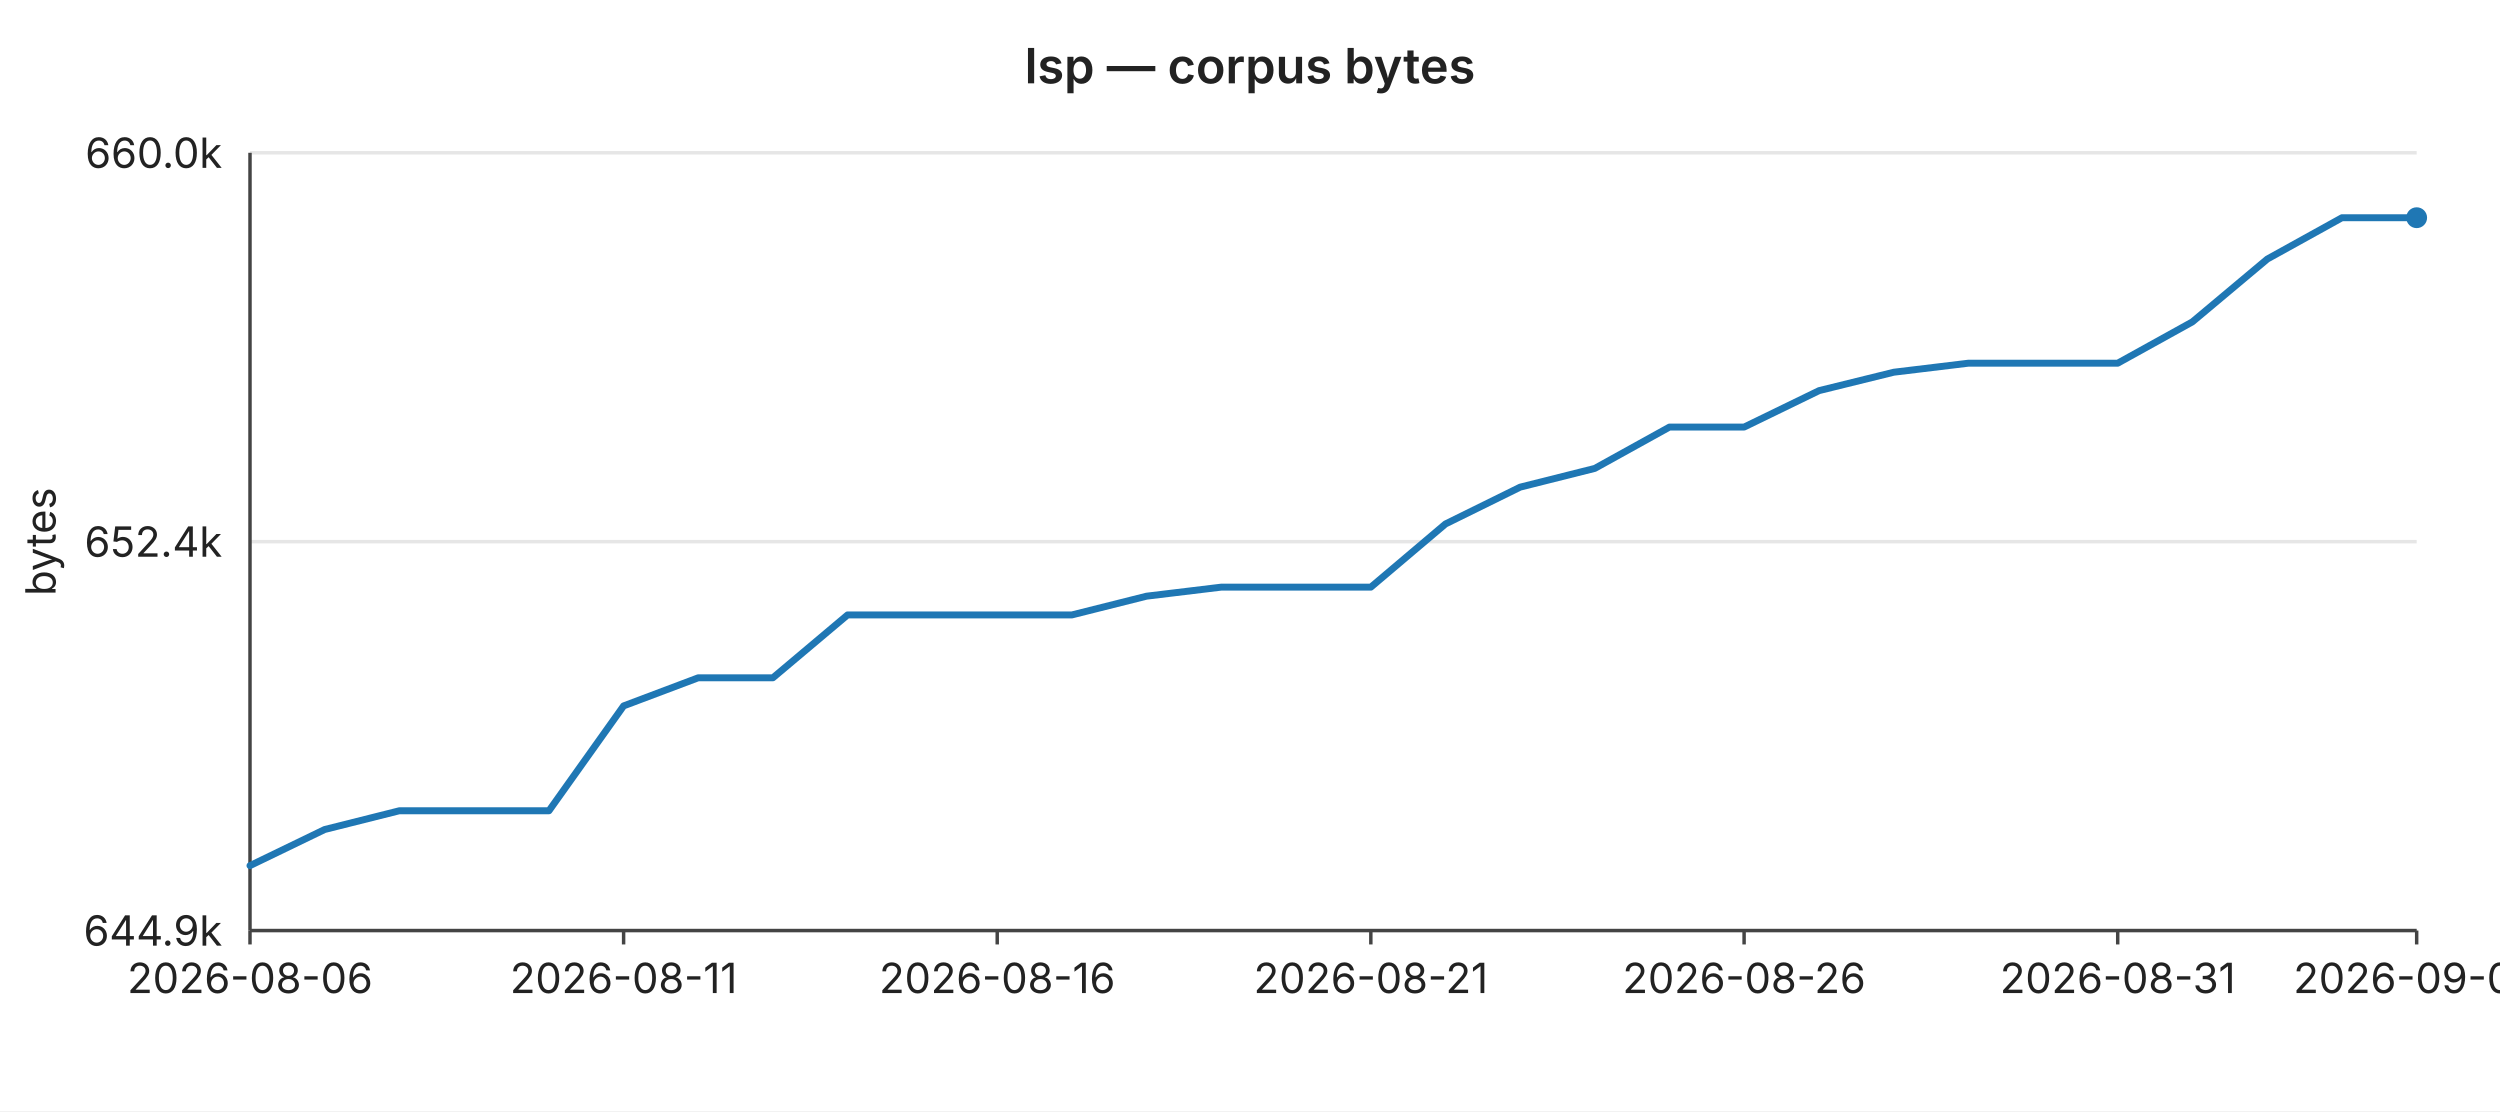
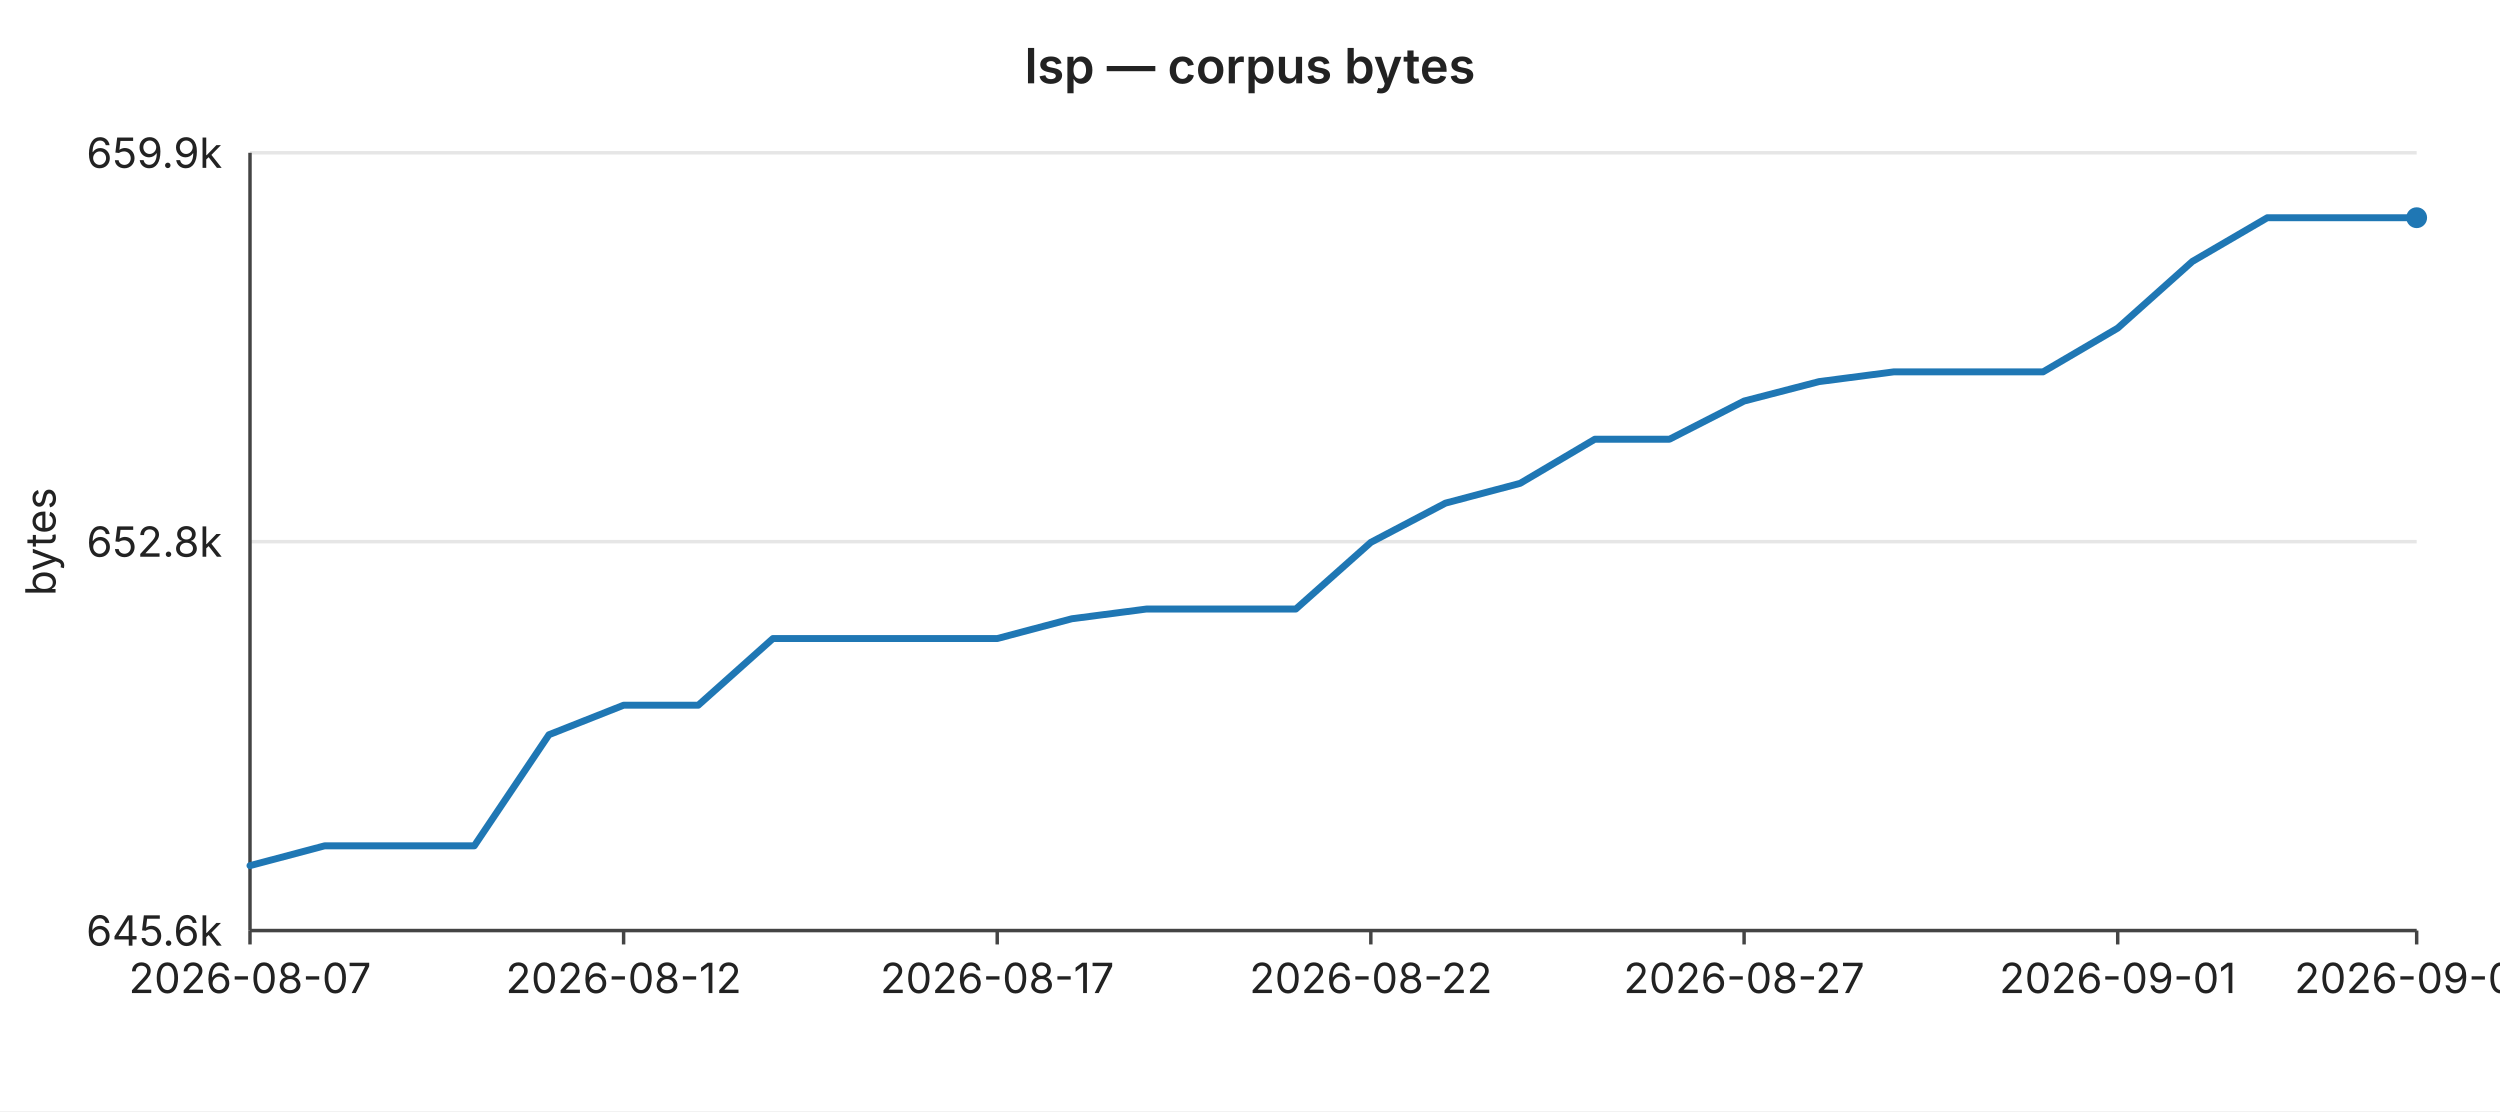
<svg xmlns="http://www.w3.org/2000/svg" width="720" height="320" viewBox="0 0 720 320" font-family="-apple-system,BlinkMacSystemFont,Segoe UI,sans-serif" font-size="12">
  <rect width="720" height="320" fill="#ffffff" />
  <text x="360" y="24" text-anchor="middle" font-size="14" font-weight="600" fill="#222">lsp — corpus bytes</text>
  <line x1="72" y1="44.0" x2="696" y2="44.0" stroke="#e6e6e6" stroke-width="1" />
-   <text x="64" y="44.0" text-anchor="end" dominant-baseline="middle" fill="#222">660.0k</text>
+   <text x="64" y="44.0" text-anchor="end" dominant-baseline="middle" fill="#222">659.9k</text>
  <line x1="72" y1="156.0" x2="696" y2="156.0" stroke="#e6e6e6" stroke-width="1" />
-   <text x="64" y="156.0" text-anchor="end" dominant-baseline="middle" fill="#222">652.4k</text>
+   <text x="64" y="156.0" text-anchor="end" dominant-baseline="middle" fill="#222">652.8k</text>
  <line x1="72" y1="268.0" x2="696" y2="268.0" stroke="#e6e6e6" stroke-width="1" />
-   <text x="64" y="268.0" text-anchor="end" dominant-baseline="middle" fill="#222">644.9k</text>
+   <text x="64" y="268.0" text-anchor="end" dominant-baseline="middle" fill="#222">645.6k</text>
  <text x="16" y="156" text-anchor="middle" fill="#222" transform="rotate(-90 16 156)">bytes</text>
  <line x1="72" y1="44" x2="72" y2="268" stroke="#444" stroke-width="1" />
  <line x1="72" y1="268" x2="696" y2="268" stroke="#444" stroke-width="1" />
  <line x1="72.0" y1="268" x2="72.0" y2="272" stroke="#444" stroke-width="1" />
-   <text x="72.0" y="286" text-anchor="middle" fill="#222">2026-08-06</text>
+   <text x="72.0" y="286" text-anchor="middle" fill="#222">2026-08-07</text>
  <line x1="179.6" y1="268" x2="179.6" y2="272" stroke="#444" stroke-width="1" />
-   <text x="179.6" y="286" text-anchor="middle" fill="#222">2026-08-11</text>
+   <text x="179.6" y="286" text-anchor="middle" fill="#222">2026-08-12</text>
  <line x1="287.2" y1="268" x2="287.2" y2="272" stroke="#444" stroke-width="1" />
-   <text x="287.2" y="286" text-anchor="middle" fill="#222">2026-08-16</text>
+   <text x="287.2" y="286" text-anchor="middle" fill="#222">2026-08-17</text>
  <line x1="394.8" y1="268" x2="394.8" y2="272" stroke="#444" stroke-width="1" />
-   <text x="394.8" y="286" text-anchor="middle" fill="#222">2026-08-21</text>
+   <text x="394.8" y="286" text-anchor="middle" fill="#222">2026-08-22</text>
  <line x1="502.3" y1="268" x2="502.3" y2="272" stroke="#444" stroke-width="1" />
-   <text x="502.3" y="286" text-anchor="middle" fill="#222">2026-08-26</text>
+   <text x="502.3" y="286" text-anchor="middle" fill="#222">2026-08-27</text>
  <line x1="609.9" y1="268" x2="609.9" y2="272" stroke="#444" stroke-width="1" />
-   <text x="609.9" y="286" text-anchor="middle" fill="#222">2026-08-31</text>
+   <text x="609.9" y="286" text-anchor="middle" fill="#222">2026-09-01</text>
  <line x1="696.0" y1="268" x2="696.0" y2="272" stroke="#444" stroke-width="1" />
-   <text x="696.0" y="286" text-anchor="middle" fill="#222">2026-09-04</text>
-   <polyline fill="none" stroke="#1f77b4" stroke-width="2" stroke-linejoin="round" stroke-linecap="round" points="72.0,249.3 93.5,238.9 115.0,233.5 136.6,233.5 158.1,233.5 179.6,203.3 201.1,195.2 222.6,195.2 244.1,177.1 265.7,177.1 287.2,177.1 308.7,177.1 330.2,171.7 351.7,169.1 373.2,169.1 394.8,169.1 416.3,150.9 437.8,140.3 459.3,134.9 480.8,123.0 502.3,123.0 523.9,112.5 545.4,107.2 566.9,104.6 588.4,104.6 609.9,104.6 631.4,92.7 653.0,74.6 674.5,62.7 696.0,62.7" />
+   <text x="696.0" y="286" text-anchor="middle" fill="#222">2026-09-05</text>
+   <polyline fill="none" stroke="#1f77b4" stroke-width="2" stroke-linejoin="round" stroke-linecap="round" points="72.0,249.3 93.5,243.6 115.0,243.6 136.6,243.6 158.1,211.6 179.6,203.1 201.1,203.1 222.6,183.9 244.1,183.9 265.7,183.9 287.2,183.9 308.7,178.2 330.2,175.4 351.7,175.4 373.2,175.4 394.8,156.2 416.3,144.9 437.8,139.2 459.3,126.5 480.8,126.5 502.3,115.5 523.9,109.9 545.4,107.1 566.9,107.1 588.4,107.1 609.9,94.5 631.4,75.3 653.0,62.7 674.5,62.7 696.0,62.7" />
  <circle cx="696.0" cy="62.7" r="3" fill="#1f77b4" />
</svg>
